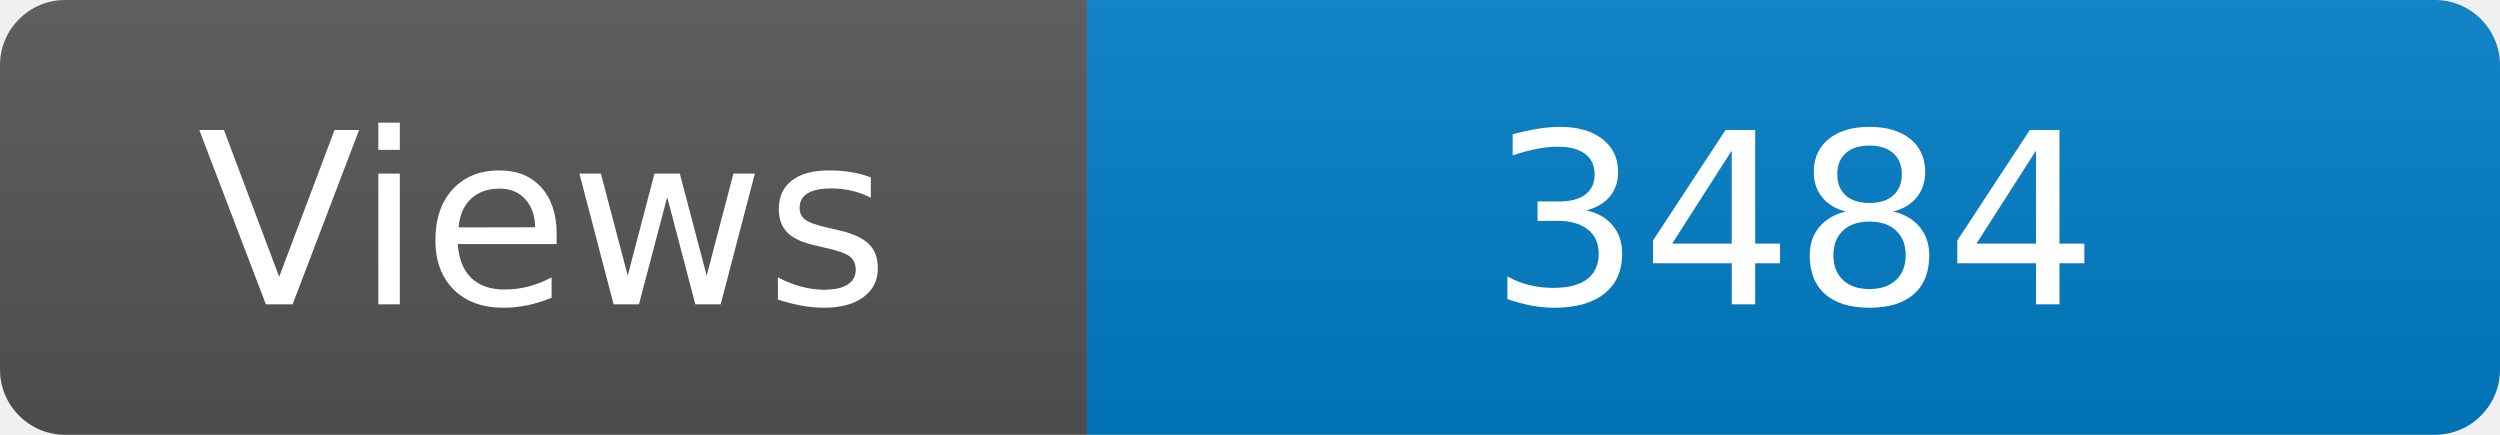
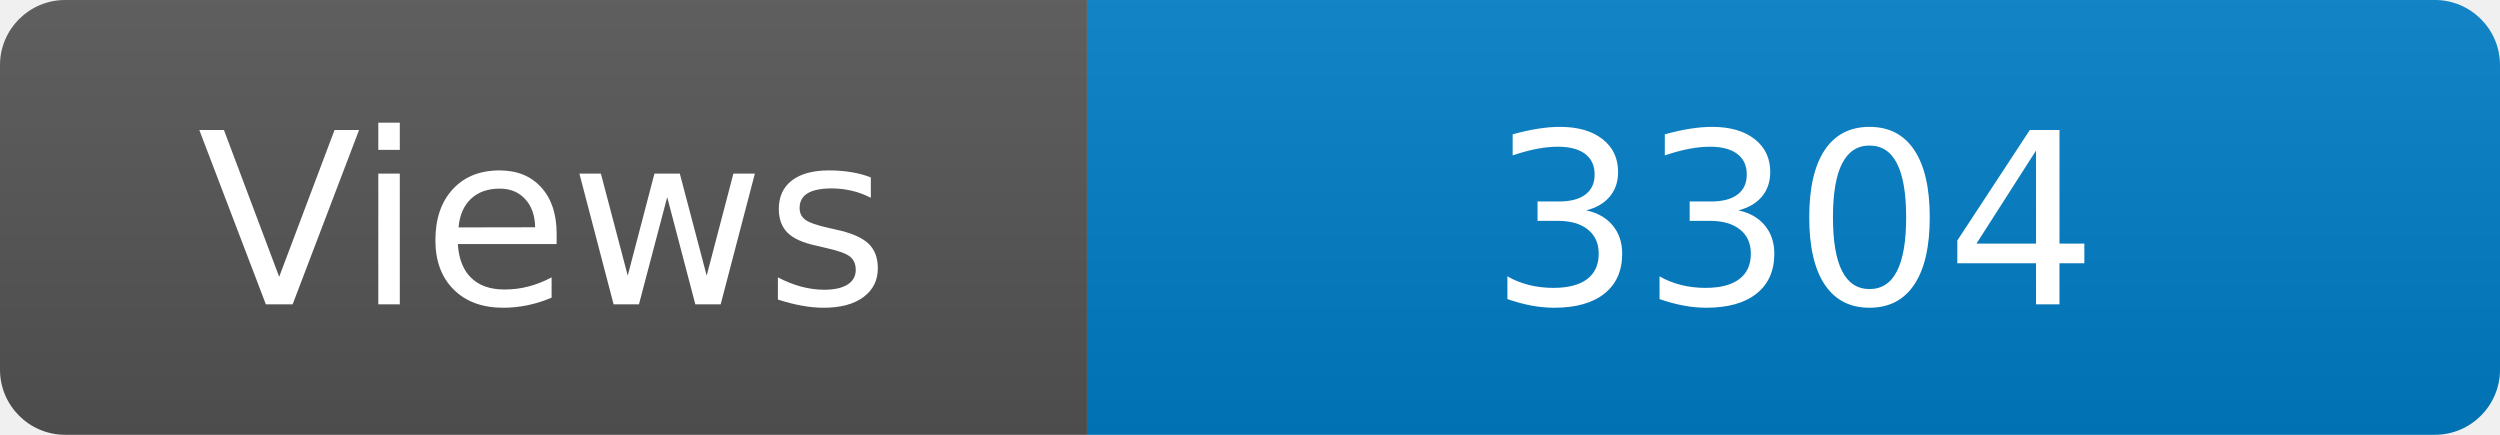
<svg xmlns="http://www.w3.org/2000/svg" width="115" height="20" role="img" aria-label="Maintained?: yes">
  <linearGradient id="s" x2="0" y2="100%">
    <stop offset="0" stop-color="#bbb" stop-opacity=".1" />
    <stop offset="1" stop-opacity=".1" />
  </linearGradient>
  <clipPath id="r">
    <rect width="115" height="20" rx="3" fill="#fff" />
  </clipPath>
  <g clip-path="url(#r)">
    <rect width="50" height="20" fill="#555" />
    <rect x="50" width="160" height="20" fill="#007ec6" />
    <rect width="115" height="20" fill="url(#s)" />
  </g>
  <g fill="#fff" text-anchor="middle" font-family="Verdana,Geneva,DejaVu Sans,sans-serif" font-size="110">
    <text x="250" y="140" transform="scale(.1)" fill="#fff">Views</text>
-     <text x="825" y="140" transform="scale(.1)" fill="#fff">3484</text>
+     <text x="825" y="140" transform="scale(.1)" fill="#fff">3304</text>
  </g>
</svg>
